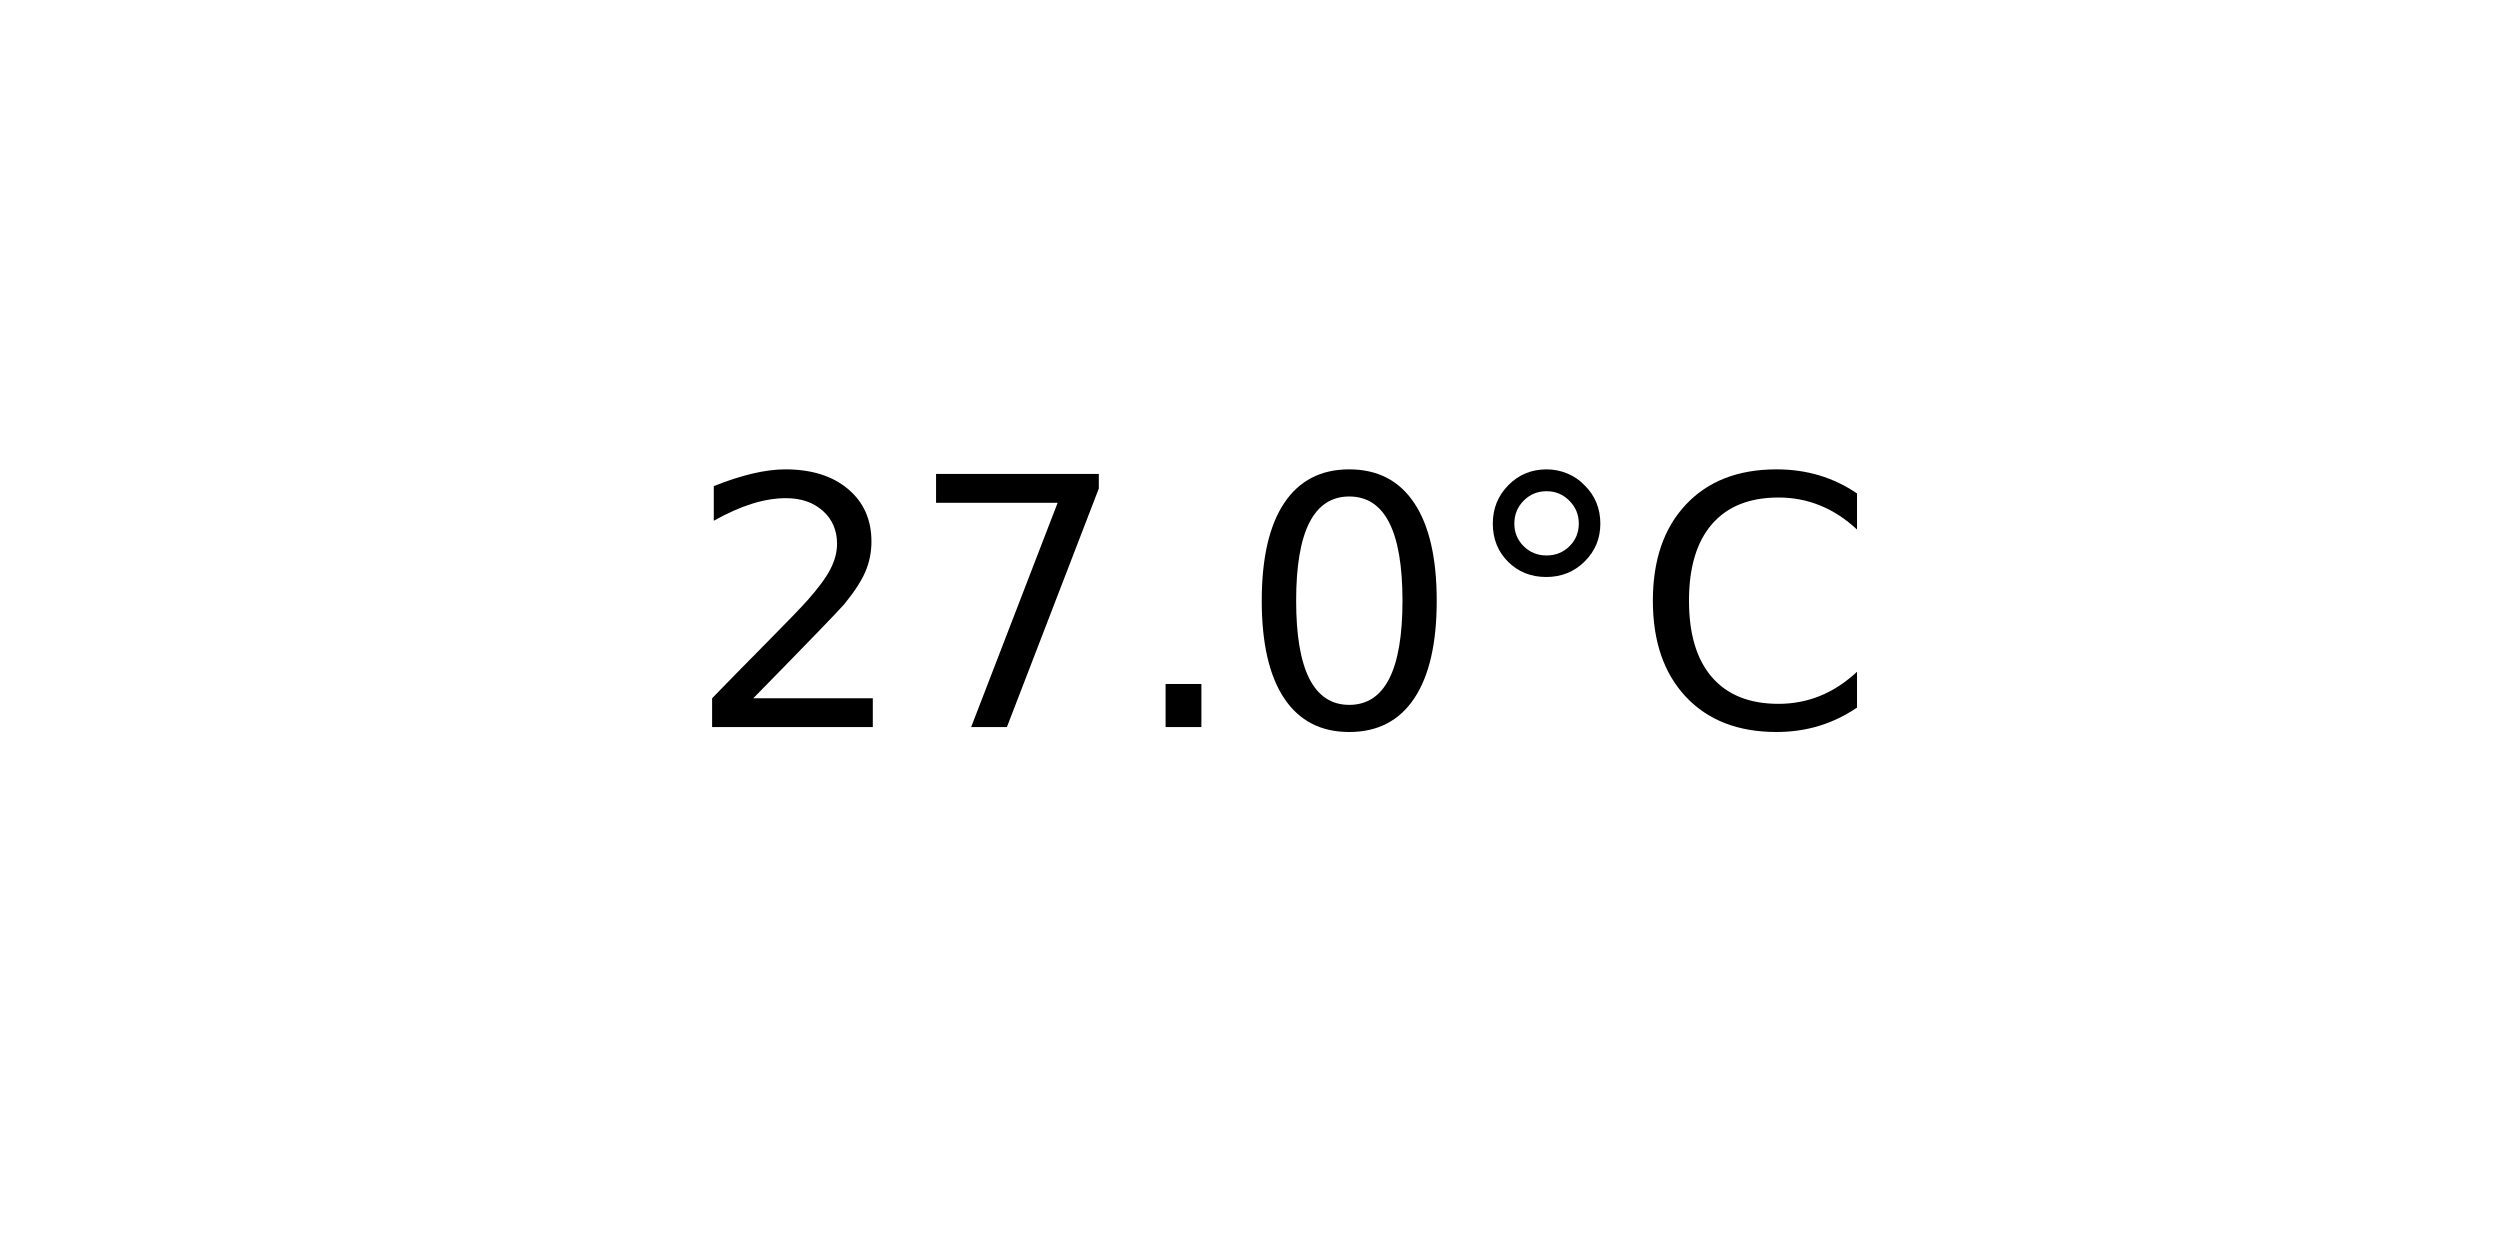
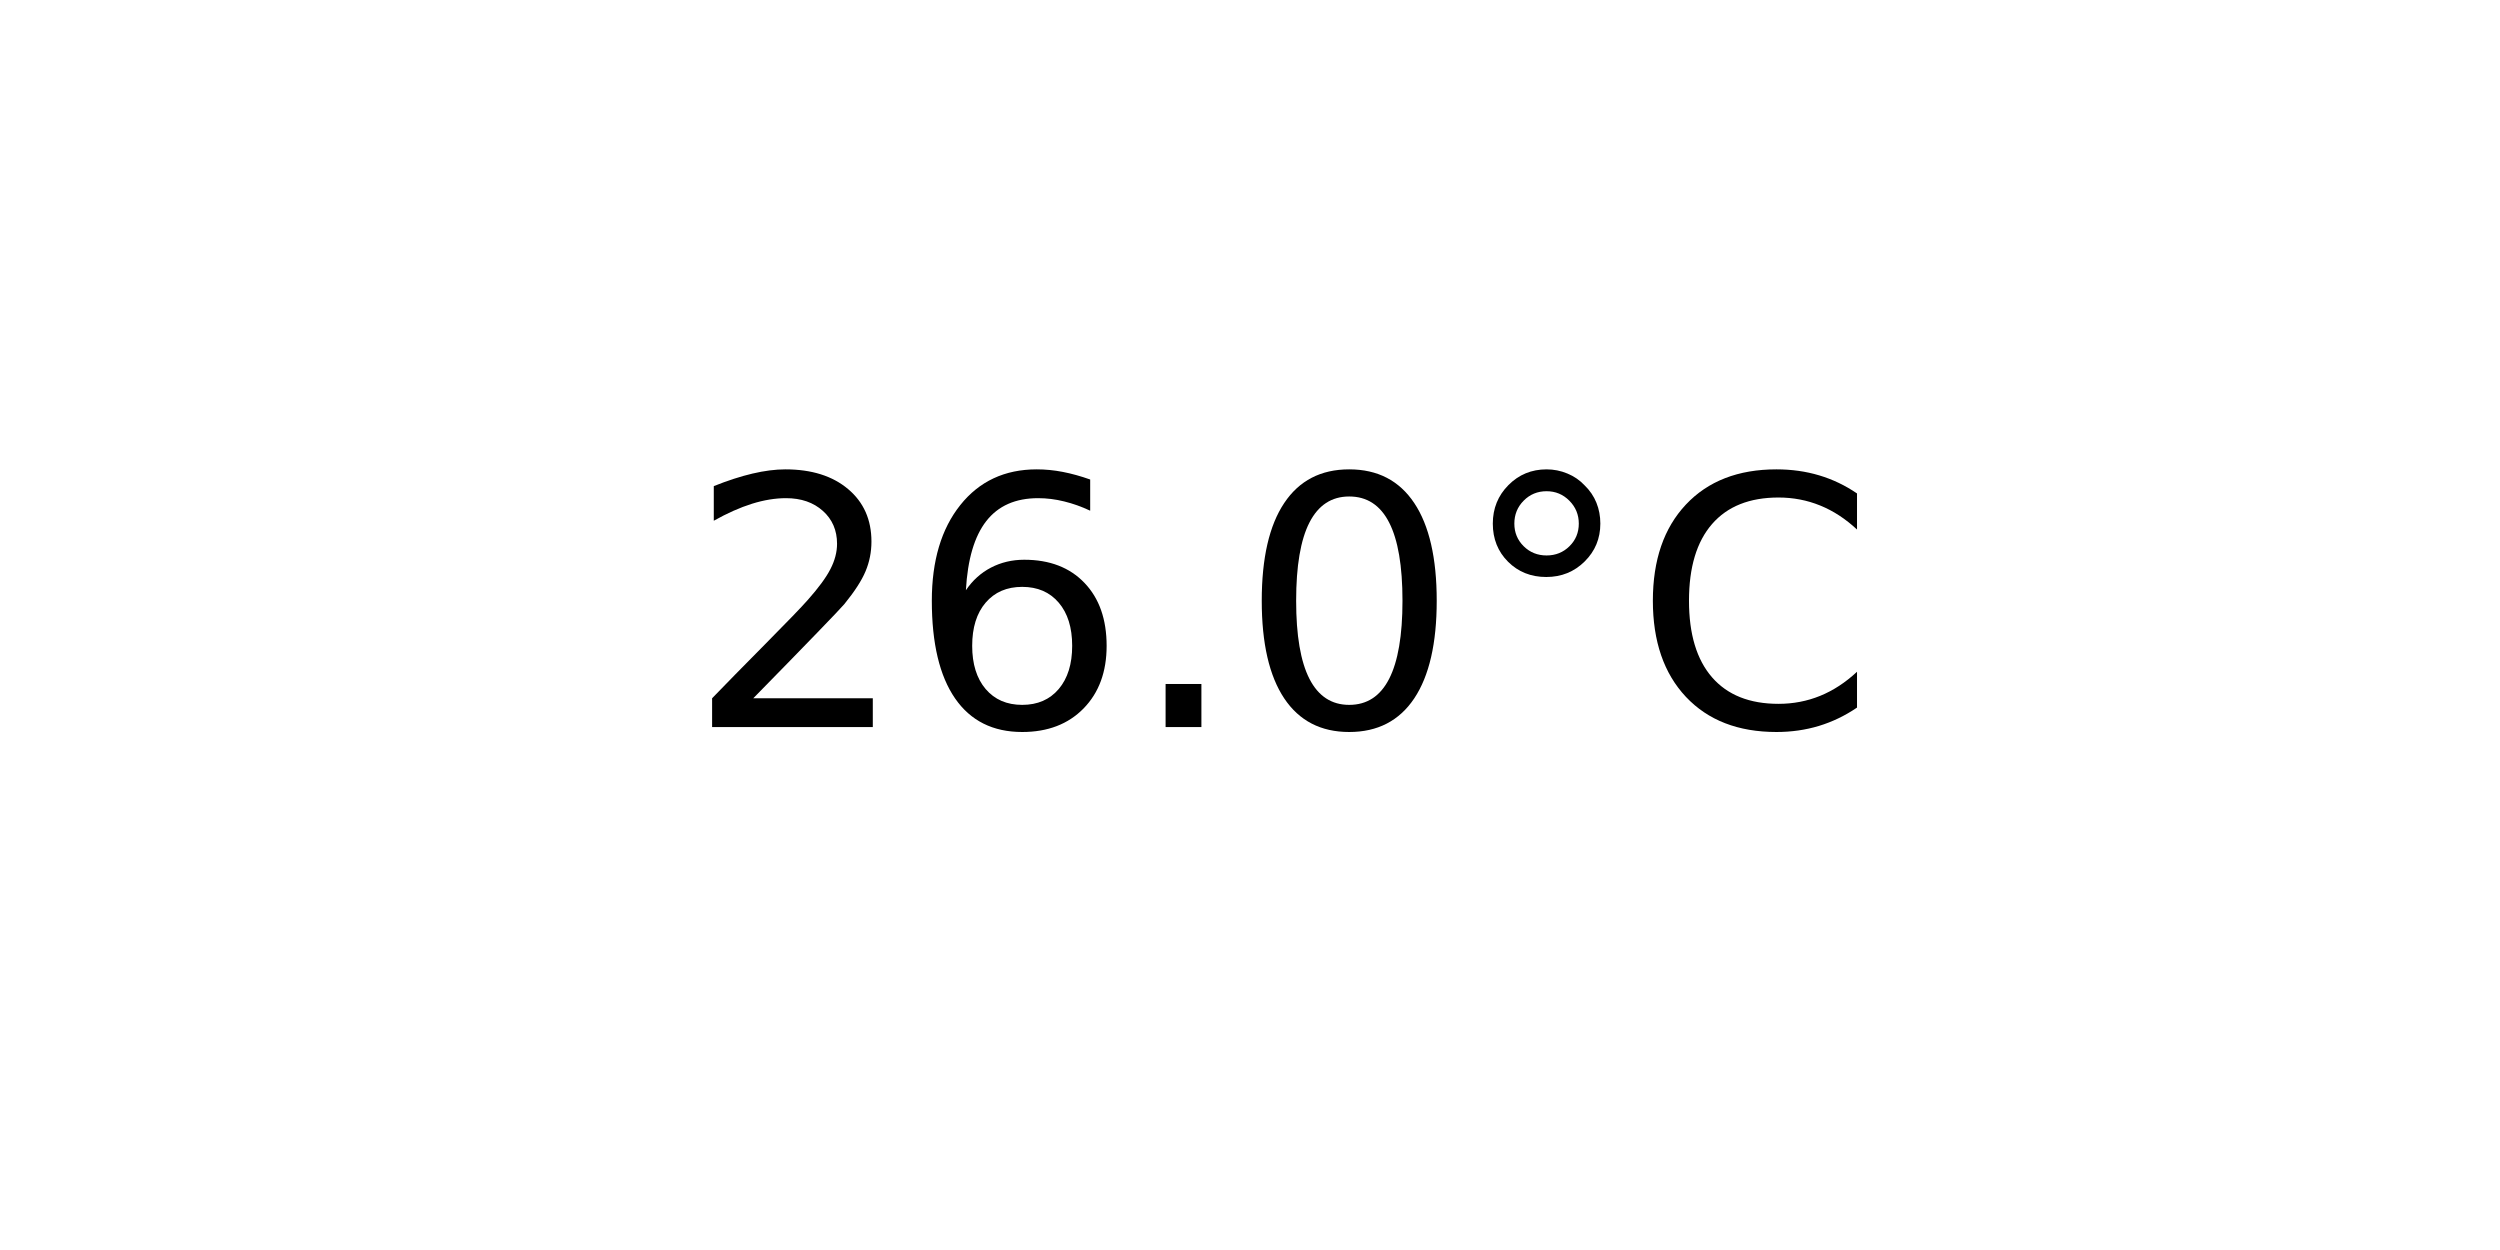
<svg xmlns="http://www.w3.org/2000/svg" xmlns:xlink="http://www.w3.org/1999/xlink" width="72pt" height="36pt" viewBox="0 0 72 36" version="1.1">
  <defs>
    <style type="text/css">*{stroke-linejoin: round; stroke-linecap: butt}</style>
  </defs>
  <g id="figure_1">
    <g id="axes_1">
      <g id="text_1">
        <g transform="translate(19.77578 20.93937) scale(0.1 -0.1)">
          <defs>
            <path id="DejaVuSans-32" d="M 1228 531  L 3431 531  L 3431 0  L 469 0  L 469 531  Q 828 903 1448 1529  Q 2069 2156 2228 2338  Q 2531 2678 2651 2914  Q 2772 3150 2772 3378  Q 2772 3750 2511 3984  Q 2250 4219 1831 4219  Q 1534 4219 1204 4116  Q 875 4013 500 3803  L 500 4441  Q 881 4594 1212 4672  Q 1544 4750 1819 4750  Q 2544 4750 2975 4387  Q 3406 4025 3406 3419  Q 3406 3131 3298 2873  Q 3191 2616 2906 2266  Q 2828 2175 2409 1742  Q 1991 1309 1228 531  z " transform="scale(0.015625)" />
-             <path id="DejaVuSans-37" d="M 525 4666  L 3525 4666  L 3525 4397  L 1831 0  L 1172 0  L 2766 4134  L 525 4134  L 525 4666  z " transform="scale(0.015625)" />
+             <path id="DejaVuSans-36" d="M 2113 2584  Q 1688 2584 1439 2293  Q 1191 2003 1191 1497  Q 1191 994 1439 701  Q 1688 409 2113 409  Q 2538 409 2786 701  Q 3034 994 3034 1497  Q 3034 2003 2786 2293  Q 2538 2584 2113 2584  z M 3366 4563  L 3366 3988  Q 3128 4100 2886 4159  Q 2644 4219 2406 4219  Q 1781 4219 1451 3797  Q 1122 3375 1075 2522  Q 1259 2794 1537 2939  Q 1816 3084 2150 3084  Q 2853 3084 3261 2657  Q 3669 2231 3669 1497  Q 3669 778 3244 343  Q 2819 -91 2113 -91  Q 1303 -91 875 529  Q 447 1150 447 2328  Q 447 3434 972 4092  Q 1497 4750 2381 4750  Q 2619 4750 2861 4703  Q 3103 4656 3366 4563  z " transform="scale(0.015625)" />
            <path id="DejaVuSans-2e" d="M 684 794  L 1344 794  L 1344 0  L 684 0  L 684 794  z " transform="scale(0.015625)" />
            <path id="DejaVuSans-30" d="M 2034 4250  Q 1547 4250 1301 3770  Q 1056 3291 1056 2328  Q 1056 1369 1301 889  Q 1547 409 2034 409  Q 2525 409 2770 889  Q 3016 1369 3016 2328  Q 3016 3291 2770 3770  Q 2525 4250 2034 4250  z M 2034 4750  Q 2819 4750 3233 4129  Q 3647 3509 3647 2328  Q 3647 1150 3233 529  Q 2819 -91 2034 -91  Q 1250 -91 836 529  Q 422 1150 422 2328  Q 422 3509 836 4129  Q 1250 4750 2034 4750  z " transform="scale(0.015625)" />
            <path id="DejaVuSans-b0" d="M 1600 4347  Q 1350 4347 1178 4173  Q 1006 4000 1006 3750  Q 1006 3503 1178 3333  Q 1350 3163 1600 3163  Q 1850 3163 2022 3333  Q 2194 3503 2194 3750  Q 2194 3997 2020 4172  Q 1847 4347 1600 4347  z M 1600 4750  Q 1800 4750 1984 4673  Q 2169 4597 2303 4453  Q 2447 4313 2519 4134  Q 2591 3956 2591 3750  Q 2591 3338 2302 3052  Q 2013 2766 1594 2766  Q 1172 2766 890 3047  Q 609 3328 609 3750  Q 609 4169 896 4459  Q 1184 4750 1600 4750  z " transform="scale(0.015625)" />
            <path id="DejaVuSans-43" d="M 4122 4306  L 4122 3641  Q 3803 3938 3442 4084  Q 3081 4231 2675 4231  Q 1875 4231 1450 3742  Q 1025 3253 1025 2328  Q 1025 1406 1450 917  Q 1875 428 2675 428  Q 3081 428 3442 575  Q 3803 722 4122 1019  L 4122 359  Q 3791 134 3420 21  Q 3050 -91 2638 -91  Q 1578 -91 968 557  Q 359 1206 359 2328  Q 359 3453 968 4101  Q 1578 4750 2638 4750  Q 3056 4750 3426 4639  Q 3797 4528 4122 4306  z " transform="scale(0.015625)" />
          </defs>
          <use xlink:href="#DejaVuSans-32" />
-           <use xlink:href="#DejaVuSans-37" x="63.623" />
+           <use xlink:href="#DejaVuSans-36" x="63.623" />
          <use xlink:href="#DejaVuSans-2e" x="127.246" />
          <use xlink:href="#DejaVuSans-30" x="159.033" />
          <use xlink:href="#DejaVuSans-b0" x="222.656" />
          <use xlink:href="#DejaVuSans-43" x="272.656" />
        </g>
      </g>
    </g>
  </g>
</svg>
